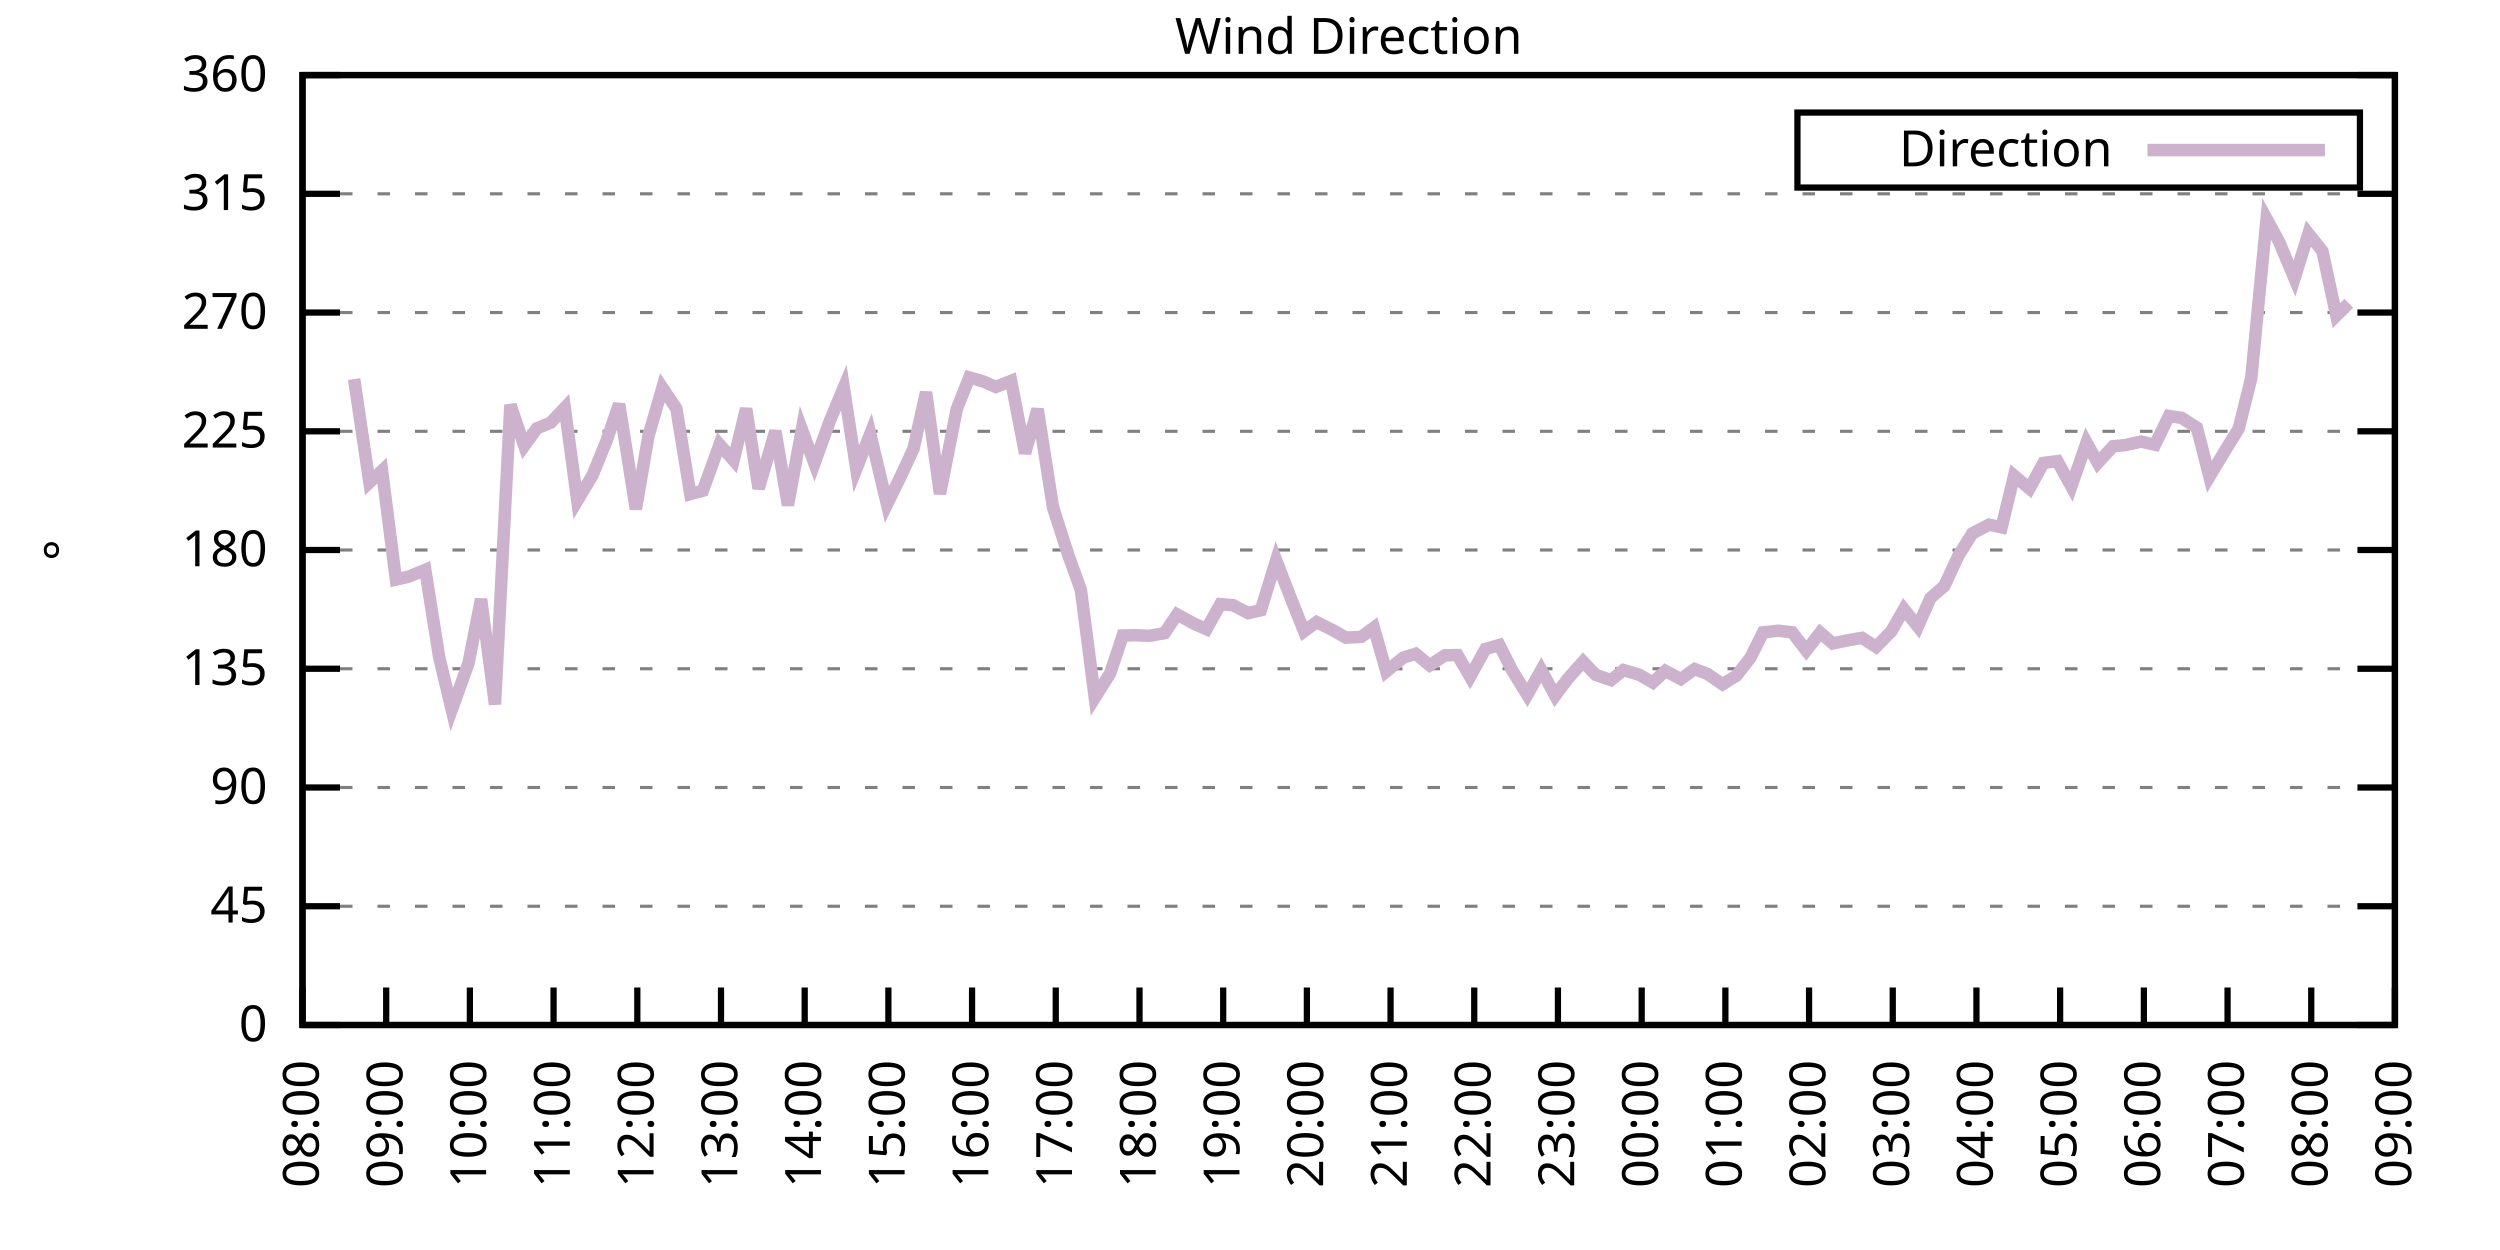
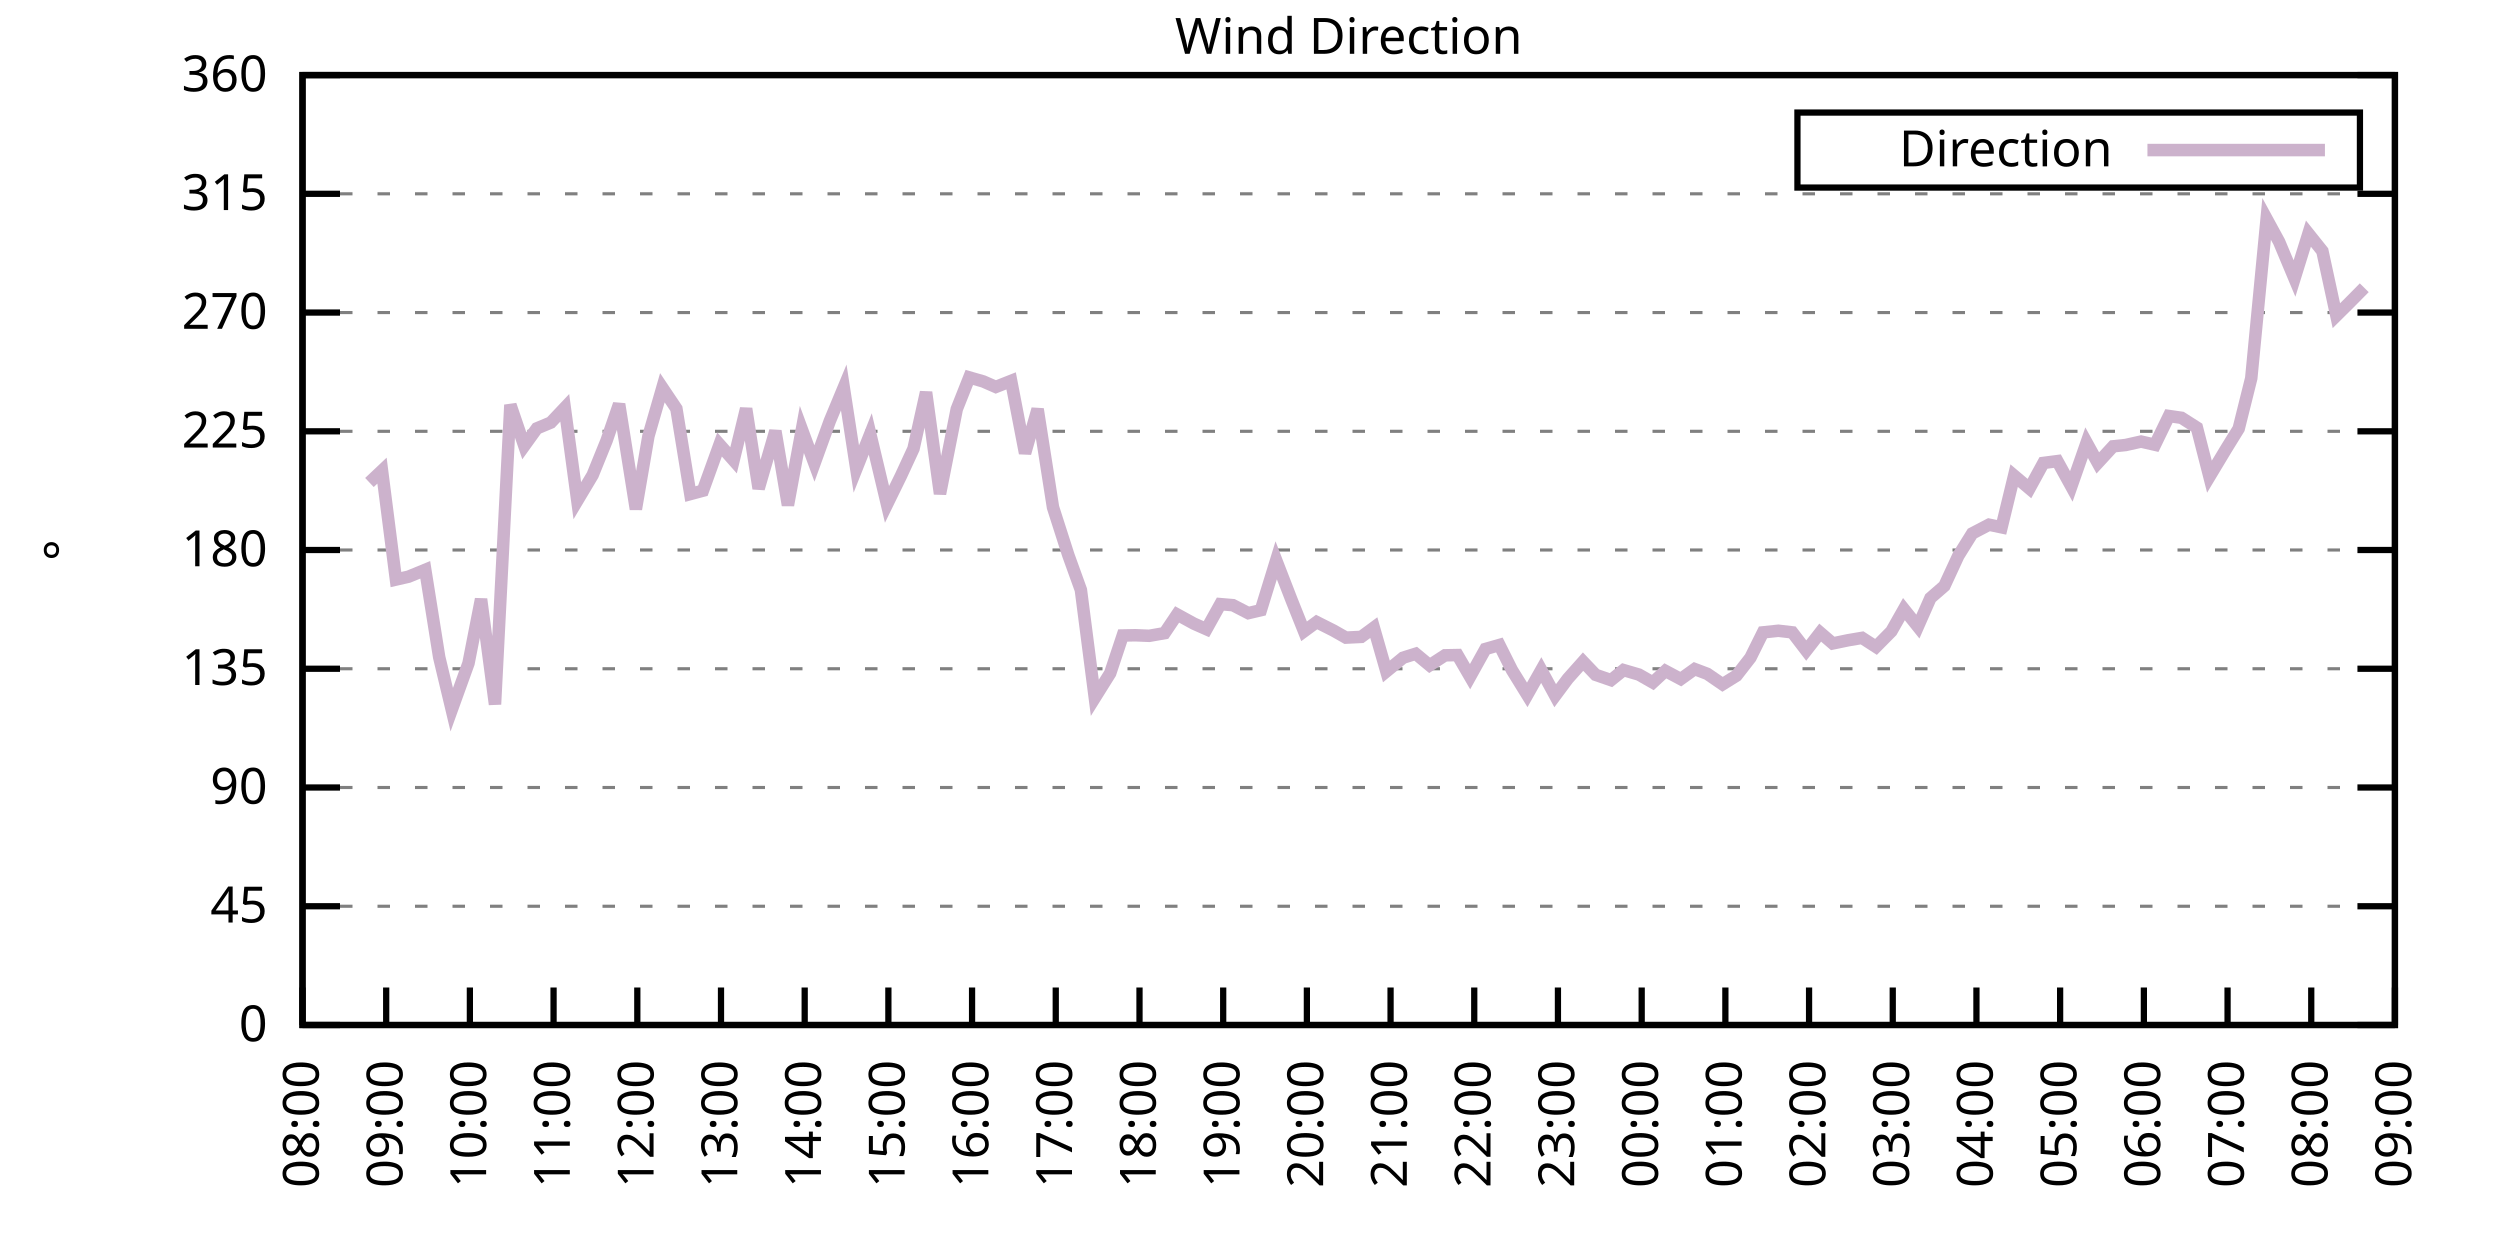
<svg xmlns="http://www.w3.org/2000/svg" xmlns:xlink="http://www.w3.org/1999/xlink" width="400" height="200" viewBox="0 0 400 200">
  <g id="gnuplot_canvas">
    <rect x="0" y="0" width="400" height="200" fill="none" />
    <defs>
      <circle id="gpDot" r="0.5" stroke-width="0.5" stroke="currentColor" />
      <path id="gpPt0" stroke-width="0.333" stroke="currentColor" d="M-1,0 h2 M0,-1 v2" />
      <path id="gpPt1" stroke-width="0.333" stroke="currentColor" d="M-1,-1 L1,1 M1,-1 L-1,1" />
      <path id="gpPt2" stroke-width="0.333" stroke="currentColor" d="M-1,0 L1,0 M0,-1 L0,1 M-1,-1 L1,1 M-1,1 L1,-1" />
      <rect id="gpPt3" stroke-width="0.333" stroke="currentColor" x="-1" y="-1" width="2" height="2" />
      <rect id="gpPt4" stroke-width="0.333" stroke="currentColor" fill="currentColor" x="-1" y="-1" width="2" height="2" />
      <circle id="gpPt5" stroke-width="0.333" stroke="currentColor" cx="0" cy="0" r="1" />
      <use xlink:href="#gpPt5" id="gpPt6" fill="currentColor" stroke="none" />
      <path id="gpPt7" stroke-width="0.333" stroke="currentColor" d="M0,-1.33 L-1.33,0.67 L1.33,0.67 z" />
      <use xlink:href="#gpPt7" id="gpPt8" fill="currentColor" stroke="none" />
      <use xlink:href="#gpPt7" id="gpPt9" stroke="currentColor" transform="rotate(180)" />
      <use xlink:href="#gpPt9" id="gpPt10" fill="currentColor" stroke="none" />
      <use xlink:href="#gpPt3" id="gpPt11" stroke="currentColor" transform="rotate(45)" />
      <use xlink:href="#gpPt11" id="gpPt12" fill="currentColor" stroke="none" />
      <path id="gpPt13" stroke-width="0.333" stroke="currentColor" d="M0,1.330 L1.265,0.411 L0.782,-1.067 L-0.782,-1.076 L-1.265,0.411 z" />
      <use xlink:href="#gpPt13" id="gpPt14" fill="currentColor" stroke="none" />
      <filter id="textbox" filterUnits="objectBoundingBox" x="0" y="0" height="1" width="1">
        <feFlood flood-color="white" flood-opacity="1" result="bgnd" />
        <feComposite in="SourceGraphic" in2="bgnd" operator="atop" />
      </filter>
      <filter id="greybox" filterUnits="objectBoundingBox" x="0" y="0" height="1" width="1">
        <feFlood flood-color="lightgrey" flood-opacity="1" result="grey" />
        <feComposite in="SourceGraphic" in2="grey" operator="atop" />
      </filter>
    </defs>
    <g fill="none" color="white" stroke="currentColor" stroke-width="1.00" stroke-linecap="butt" stroke-linejoin="miter">
</g>
    <g fill="none" color="black" stroke="currentColor" stroke-width="1.00" stroke-linecap="butt" stroke-linejoin="miter">
      <g stroke="none" shape-rendering="crispEdges">
        <polygon fill="rgb(255, 255, 255)" points="48.40,164.00 383.18,164.00 383.18,12.02 48.40,12.02 " />
      </g>
    </g>
    <g fill="none" color="black" stroke="currentColor" stroke-width="1.00" stroke-linecap="butt" stroke-linejoin="miter">
</g>
    <g fill="none" color="black" stroke="black" stroke-width="0.50" stroke-linecap="butt" stroke-linejoin="miter">
</g>
    <g fill="none" color="gray" stroke="currentColor" stroke-width="0.50" stroke-linecap="butt" stroke-linejoin="miter">
      <path stroke="gray" stroke-dasharray="2,4" class="gridline" d="M48.40,164.00 L383.19,164.00  " />
    </g>
    <g fill="none" color="gray" stroke="gray" stroke-width="1.00" stroke-linecap="butt" stroke-linejoin="miter">
</g>
    <g fill="none" color="black" stroke="currentColor" stroke-width="1.00" stroke-linecap="butt" stroke-linejoin="miter">
      <path stroke="black" d="M48.40,164.00 L54.40,164.00 M383.19,164.00 L377.19,164.00  " />
      <g transform="translate(42.80,166.60)" stroke="none" fill="black" font-family="Sans" font-size="8.00" text-anchor="end">
        <text>
          <tspan font-family="Sans"> 0</tspan>
        </text>
      </g>
    </g>
    <g fill="none" color="black" stroke="currentColor" stroke-width="1.00" stroke-linecap="butt" stroke-linejoin="miter">
</g>
    <g fill="none" color="black" stroke="black" stroke-width="0.50" stroke-linecap="butt" stroke-linejoin="miter">
</g>
    <g fill="none" color="gray" stroke="currentColor" stroke-width="0.50" stroke-linecap="butt" stroke-linejoin="miter">
      <path stroke="gray" stroke-dasharray="2,4" class="gridline" d="M48.40,145.00 L383.19,145.00  " />
    </g>
    <g fill="none" color="gray" stroke="gray" stroke-width="1.00" stroke-linecap="butt" stroke-linejoin="miter">
</g>
    <g fill="none" color="black" stroke="currentColor" stroke-width="1.00" stroke-linecap="butt" stroke-linejoin="miter">
      <path stroke="black" d="M48.40,145.00 L54.40,145.00 M383.19,145.00 L377.19,145.00  " />
      <g transform="translate(42.80,147.60)" stroke="none" fill="black" font-family="Sans" font-size="8.00" text-anchor="end">
        <text>
          <tspan font-family="Sans"> 45</tspan>
        </text>
      </g>
    </g>
    <g fill="none" color="black" stroke="currentColor" stroke-width="1.00" stroke-linecap="butt" stroke-linejoin="miter">
</g>
    <g fill="none" color="black" stroke="black" stroke-width="0.50" stroke-linecap="butt" stroke-linejoin="miter">
</g>
    <g fill="none" color="gray" stroke="currentColor" stroke-width="0.50" stroke-linecap="butt" stroke-linejoin="miter">
      <path stroke="gray" stroke-dasharray="2,4" class="gridline" d="M48.40,126.00 L383.19,126.00  " />
    </g>
    <g fill="none" color="gray" stroke="gray" stroke-width="1.00" stroke-linecap="butt" stroke-linejoin="miter">
</g>
    <g fill="none" color="black" stroke="currentColor" stroke-width="1.00" stroke-linecap="butt" stroke-linejoin="miter">
      <path stroke="black" d="M48.40,126.00 L54.40,126.00 M383.19,126.00 L377.19,126.00  " />
      <g transform="translate(42.80,128.60)" stroke="none" fill="black" font-family="Sans" font-size="8.00" text-anchor="end">
        <text>
          <tspan font-family="Sans"> 90</tspan>
        </text>
      </g>
    </g>
    <g fill="none" color="black" stroke="currentColor" stroke-width="1.00" stroke-linecap="butt" stroke-linejoin="miter">
</g>
    <g fill="none" color="black" stroke="black" stroke-width="0.50" stroke-linecap="butt" stroke-linejoin="miter">
</g>
    <g fill="none" color="gray" stroke="currentColor" stroke-width="0.50" stroke-linecap="butt" stroke-linejoin="miter">
      <path stroke="gray" stroke-dasharray="2,4" class="gridline" d="M48.40,107.00 L383.19,107.00  " />
    </g>
    <g fill="none" color="gray" stroke="gray" stroke-width="1.00" stroke-linecap="butt" stroke-linejoin="miter">
</g>
    <g fill="none" color="black" stroke="currentColor" stroke-width="1.00" stroke-linecap="butt" stroke-linejoin="miter">
      <path stroke="black" d="M48.40,107.00 L54.40,107.00 M383.19,107.00 L377.19,107.00  " />
      <g transform="translate(42.80,109.60)" stroke="none" fill="black" font-family="Sans" font-size="8.00" text-anchor="end">
        <text>
          <tspan font-family="Sans"> 135</tspan>
        </text>
      </g>
    </g>
    <g fill="none" color="black" stroke="currentColor" stroke-width="1.00" stroke-linecap="butt" stroke-linejoin="miter">
</g>
    <g fill="none" color="black" stroke="black" stroke-width="0.50" stroke-linecap="butt" stroke-linejoin="miter">
</g>
    <g fill="none" color="gray" stroke="currentColor" stroke-width="0.50" stroke-linecap="butt" stroke-linejoin="miter">
      <path stroke="gray" stroke-dasharray="2,4" class="gridline" d="M48.40,88.00 L383.19,88.00  " />
    </g>
    <g fill="none" color="gray" stroke="gray" stroke-width="1.00" stroke-linecap="butt" stroke-linejoin="miter">
</g>
    <g fill="none" color="black" stroke="currentColor" stroke-width="1.00" stroke-linecap="butt" stroke-linejoin="miter">
      <path stroke="black" d="M48.40,88.00 L54.40,88.00 M383.19,88.00 L377.19,88.00  " />
      <g transform="translate(42.80,90.60)" stroke="none" fill="black" font-family="Sans" font-size="8.00" text-anchor="end">
        <text>
          <tspan font-family="Sans"> 180</tspan>
        </text>
      </g>
    </g>
    <g fill="none" color="black" stroke="currentColor" stroke-width="1.00" stroke-linecap="butt" stroke-linejoin="miter">
</g>
    <g fill="none" color="black" stroke="black" stroke-width="0.50" stroke-linecap="butt" stroke-linejoin="miter">
</g>
    <g fill="none" color="gray" stroke="currentColor" stroke-width="0.50" stroke-linecap="butt" stroke-linejoin="miter">
      <path stroke="gray" stroke-dasharray="2,4" class="gridline" d="M48.40,69.01 L383.19,69.01  " />
    </g>
    <g fill="none" color="gray" stroke="gray" stroke-width="1.00" stroke-linecap="butt" stroke-linejoin="miter">
</g>
    <g fill="none" color="black" stroke="currentColor" stroke-width="1.00" stroke-linecap="butt" stroke-linejoin="miter">
      <path stroke="black" d="M48.40,69.01 L54.40,69.01 M383.19,69.01 L377.19,69.01  " />
      <g transform="translate(42.80,71.61)" stroke="none" fill="black" font-family="Sans" font-size="8.00" text-anchor="end">
        <text>
          <tspan font-family="Sans"> 225</tspan>
        </text>
      </g>
    </g>
    <g fill="none" color="black" stroke="currentColor" stroke-width="1.00" stroke-linecap="butt" stroke-linejoin="miter">
</g>
    <g fill="none" color="black" stroke="black" stroke-width="0.50" stroke-linecap="butt" stroke-linejoin="miter">
</g>
    <g fill="none" color="gray" stroke="currentColor" stroke-width="0.50" stroke-linecap="butt" stroke-linejoin="miter">
      <path stroke="gray" stroke-dasharray="2,4" class="gridline" d="M48.40,50.01 L383.19,50.01  " />
    </g>
    <g fill="none" color="gray" stroke="gray" stroke-width="1.00" stroke-linecap="butt" stroke-linejoin="miter">
</g>
    <g fill="none" color="black" stroke="currentColor" stroke-width="1.00" stroke-linecap="butt" stroke-linejoin="miter">
      <path stroke="black" d="M48.40,50.01 L54.40,50.01 M383.19,50.01 L377.19,50.01  " />
      <g transform="translate(42.80,52.61)" stroke="none" fill="black" font-family="Sans" font-size="8.00" text-anchor="end">
        <text>
          <tspan font-family="Sans"> 270</tspan>
        </text>
      </g>
    </g>
    <g fill="none" color="black" stroke="currentColor" stroke-width="1.00" stroke-linecap="butt" stroke-linejoin="miter">
</g>
    <g fill="none" color="black" stroke="black" stroke-width="0.50" stroke-linecap="butt" stroke-linejoin="miter">
</g>
    <g fill="none" color="gray" stroke="currentColor" stroke-width="0.50" stroke-linecap="butt" stroke-linejoin="miter">
      <path stroke="gray" stroke-dasharray="2,4" class="gridline" d="M48.40,31.01 L383.19,31.01  " />
    </g>
    <g fill="none" color="gray" stroke="gray" stroke-width="1.00" stroke-linecap="butt" stroke-linejoin="miter">
</g>
    <g fill="none" color="black" stroke="currentColor" stroke-width="1.00" stroke-linecap="butt" stroke-linejoin="miter">
      <path stroke="black" d="M48.40,31.01 L54.40,31.01 M383.19,31.01 L377.19,31.01  " />
      <g transform="translate(42.80,33.61)" stroke="none" fill="black" font-family="Sans" font-size="8.00" text-anchor="end">
        <text>
          <tspan font-family="Sans"> 315</tspan>
        </text>
      </g>
    </g>
    <g fill="none" color="black" stroke="currentColor" stroke-width="1.00" stroke-linecap="butt" stroke-linejoin="miter">
</g>
    <g fill="none" color="black" stroke="black" stroke-width="0.50" stroke-linecap="butt" stroke-linejoin="miter">
</g>
    <g fill="none" color="gray" stroke="currentColor" stroke-width="0.50" stroke-linecap="butt" stroke-linejoin="miter">
      <path stroke="gray" stroke-dasharray="2,4" class="gridline" d="M48.40,12.01 L383.19,12.01  " />
    </g>
    <g fill="none" color="gray" stroke="gray" stroke-width="1.00" stroke-linecap="butt" stroke-linejoin="miter">
</g>
    <g fill="none" color="black" stroke="currentColor" stroke-width="1.00" stroke-linecap="butt" stroke-linejoin="miter">
      <path stroke="black" d="M48.40,12.01 L54.40,12.01 M383.19,12.01 L377.19,12.01  " />
      <g transform="translate(42.80,14.61)" stroke="none" fill="black" font-family="Sans" font-size="8.00" text-anchor="end">
        <text>
          <tspan font-family="Sans"> 360</tspan>
        </text>
      </g>
    </g>
    <g fill="none" color="black" stroke="currentColor" stroke-width="1.00" stroke-linecap="butt" stroke-linejoin="miter">
      <path stroke="black" d="M48.40,164.00 L48.40,158.00  " />
      <g transform="translate(51.00,169.60) rotate(270.00)" stroke="none" fill="black" font-family="Sans" font-size="8.00" text-anchor="end">
        <text>
          <tspan font-family="Sans">08:00</tspan>
        </text>
      </g>
    </g>
    <g fill="none" color="black" stroke="currentColor" stroke-width="1.00" stroke-linecap="butt" stroke-linejoin="miter">
      <path stroke="black" d="M61.79,164.00 L61.79,158.00  " />
      <g transform="translate(64.39,169.60) rotate(270.00)" stroke="none" fill="black" font-family="Sans" font-size="8.00" text-anchor="end">
        <text>
          <tspan font-family="Sans">09:00</tspan>
        </text>
      </g>
    </g>
    <g fill="none" color="black" stroke="currentColor" stroke-width="1.00" stroke-linecap="butt" stroke-linejoin="miter">
      <path stroke="black" d="M75.18,164.00 L75.18,158.00  " />
      <g transform="translate(77.78,169.60) rotate(270.00)" stroke="none" fill="black" font-family="Sans" font-size="8.00" text-anchor="end">
        <text>
          <tspan font-family="Sans">10:00</tspan>
        </text>
      </g>
    </g>
    <g fill="none" color="black" stroke="currentColor" stroke-width="1.00" stroke-linecap="butt" stroke-linejoin="miter">
      <path stroke="black" d="M88.57,164.00 L88.57,158.00  " />
      <g transform="translate(91.17,169.60) rotate(270.00)" stroke="none" fill="black" font-family="Sans" font-size="8.00" text-anchor="end">
        <text>
          <tspan font-family="Sans">11:00</tspan>
        </text>
      </g>
    </g>
    <g fill="none" color="black" stroke="currentColor" stroke-width="1.00" stroke-linecap="butt" stroke-linejoin="miter">
      <path stroke="black" d="M101.97,164.00 L101.97,158.00  " />
      <g transform="translate(104.57,169.60) rotate(270.00)" stroke="none" fill="black" font-family="Sans" font-size="8.00" text-anchor="end">
        <text>
          <tspan font-family="Sans">12:00</tspan>
        </text>
      </g>
    </g>
    <g fill="none" color="black" stroke="currentColor" stroke-width="1.00" stroke-linecap="butt" stroke-linejoin="miter">
      <path stroke="black" d="M115.36,164.00 L115.36,158.00  " />
      <g transform="translate(117.96,169.60) rotate(270.00)" stroke="none" fill="black" font-family="Sans" font-size="8.00" text-anchor="end">
        <text>
          <tspan font-family="Sans">13:00</tspan>
        </text>
      </g>
    </g>
    <g fill="none" color="black" stroke="currentColor" stroke-width="1.00" stroke-linecap="butt" stroke-linejoin="miter">
      <path stroke="black" d="M128.75,164.00 L128.75,158.00  " />
      <g transform="translate(131.35,169.60) rotate(270.00)" stroke="none" fill="black" font-family="Sans" font-size="8.00" text-anchor="end">
        <text>
          <tspan font-family="Sans">14:00</tspan>
        </text>
      </g>
    </g>
    <g fill="none" color="black" stroke="currentColor" stroke-width="1.00" stroke-linecap="butt" stroke-linejoin="miter">
      <path stroke="black" d="M142.14,164.00 L142.14,158.00  " />
      <g transform="translate(144.74,169.60) rotate(270.00)" stroke="none" fill="black" font-family="Sans" font-size="8.00" text-anchor="end">
        <text>
          <tspan font-family="Sans">15:00</tspan>
        </text>
      </g>
    </g>
    <g fill="none" color="black" stroke="currentColor" stroke-width="1.00" stroke-linecap="butt" stroke-linejoin="miter">
      <path stroke="black" d="M155.53,164.00 L155.53,158.00  " />
      <g transform="translate(158.13,169.60) rotate(270.00)" stroke="none" fill="black" font-family="Sans" font-size="8.00" text-anchor="end">
        <text>
          <tspan font-family="Sans">16:00</tspan>
        </text>
      </g>
    </g>
    <g fill="none" color="black" stroke="currentColor" stroke-width="1.00" stroke-linecap="butt" stroke-linejoin="miter">
      <path stroke="black" d="M168.92,164.00 L168.92,158.00  " />
      <g transform="translate(171.52,169.60) rotate(270.00)" stroke="none" fill="black" font-family="Sans" font-size="8.00" text-anchor="end">
        <text>
          <tspan font-family="Sans">17:00</tspan>
        </text>
      </g>
    </g>
    <g fill="none" color="black" stroke="currentColor" stroke-width="1.00" stroke-linecap="butt" stroke-linejoin="miter">
      <path stroke="black" d="M182.32,164.00 L182.32,158.00  " />
      <g transform="translate(184.92,169.60) rotate(270.00)" stroke="none" fill="black" font-family="Sans" font-size="8.00" text-anchor="end">
        <text>
          <tspan font-family="Sans">18:00</tspan>
        </text>
      </g>
    </g>
    <g fill="none" color="black" stroke="currentColor" stroke-width="1.00" stroke-linecap="butt" stroke-linejoin="miter">
      <path stroke="black" d="M195.71,164.00 L195.71,158.00  " />
      <g transform="translate(198.31,169.60) rotate(270.00)" stroke="none" fill="black" font-family="Sans" font-size="8.00" text-anchor="end">
        <text>
          <tspan font-family="Sans">19:00</tspan>
        </text>
      </g>
    </g>
    <g fill="none" color="black" stroke="currentColor" stroke-width="1.00" stroke-linecap="butt" stroke-linejoin="miter">
      <path stroke="black" d="M209.10,164.00 L209.10,158.00  " />
      <g transform="translate(211.70,169.60) rotate(270.00)" stroke="none" fill="black" font-family="Sans" font-size="8.00" text-anchor="end">
        <text>
          <tspan font-family="Sans">20:00</tspan>
        </text>
      </g>
    </g>
    <g fill="none" color="black" stroke="currentColor" stroke-width="1.00" stroke-linecap="butt" stroke-linejoin="miter">
      <path stroke="black" d="M222.49,164.00 L222.49,158.00  " />
      <g transform="translate(225.09,169.60) rotate(270.00)" stroke="none" fill="black" font-family="Sans" font-size="8.00" text-anchor="end">
        <text>
          <tspan font-family="Sans">21:00</tspan>
        </text>
      </g>
    </g>
    <g fill="none" color="black" stroke="currentColor" stroke-width="1.00" stroke-linecap="butt" stroke-linejoin="miter">
      <path stroke="black" d="M235.88,164.00 L235.88,158.00  " />
      <g transform="translate(238.48,169.60) rotate(270.00)" stroke="none" fill="black" font-family="Sans" font-size="8.00" text-anchor="end">
        <text>
          <tspan font-family="Sans">22:00</tspan>
        </text>
      </g>
    </g>
    <g fill="none" color="black" stroke="currentColor" stroke-width="1.00" stroke-linecap="butt" stroke-linejoin="miter">
      <path stroke="black" d="M249.27,164.00 L249.27,158.00  " />
      <g transform="translate(251.87,169.60) rotate(270.00)" stroke="none" fill="black" font-family="Sans" font-size="8.00" text-anchor="end">
        <text>
          <tspan font-family="Sans">23:00</tspan>
        </text>
      </g>
    </g>
    <g fill="none" color="black" stroke="currentColor" stroke-width="1.00" stroke-linecap="butt" stroke-linejoin="miter">
      <path stroke="black" d="M262.67,164.00 L262.67,158.00  " />
      <g transform="translate(265.27,169.60) rotate(270.00)" stroke="none" fill="black" font-family="Sans" font-size="8.00" text-anchor="end">
        <text>
          <tspan font-family="Sans">00:00</tspan>
        </text>
      </g>
    </g>
    <g fill="none" color="black" stroke="currentColor" stroke-width="1.00" stroke-linecap="butt" stroke-linejoin="miter">
      <path stroke="black" d="M276.06,164.00 L276.06,158.00  " />
      <g transform="translate(278.66,169.60) rotate(270.00)" stroke="none" fill="black" font-family="Sans" font-size="8.00" text-anchor="end">
        <text>
          <tspan font-family="Sans">01:00</tspan>
        </text>
      </g>
    </g>
    <g fill="none" color="black" stroke="currentColor" stroke-width="1.00" stroke-linecap="butt" stroke-linejoin="miter">
      <path stroke="black" d="M289.45,164.00 L289.45,158.00  " />
      <g transform="translate(292.05,169.60) rotate(270.00)" stroke="none" fill="black" font-family="Sans" font-size="8.00" text-anchor="end">
        <text>
          <tspan font-family="Sans">02:00</tspan>
        </text>
      </g>
    </g>
    <g fill="none" color="black" stroke="currentColor" stroke-width="1.00" stroke-linecap="butt" stroke-linejoin="miter">
      <path stroke="black" d="M302.84,164.00 L302.84,158.00  " />
      <g transform="translate(305.44,169.60) rotate(270.00)" stroke="none" fill="black" font-family="Sans" font-size="8.00" text-anchor="end">
        <text>
          <tspan font-family="Sans">03:00</tspan>
        </text>
      </g>
    </g>
    <g fill="none" color="black" stroke="currentColor" stroke-width="1.00" stroke-linecap="butt" stroke-linejoin="miter">
      <path stroke="black" d="M316.23,164.00 L316.23,158.00  " />
      <g transform="translate(318.83,169.60) rotate(270.00)" stroke="none" fill="black" font-family="Sans" font-size="8.00" text-anchor="end">
        <text>
          <tspan font-family="Sans">04:00</tspan>
        </text>
      </g>
    </g>
    <g fill="none" color="black" stroke="currentColor" stroke-width="1.00" stroke-linecap="butt" stroke-linejoin="miter">
      <path stroke="black" d="M329.62,164.00 L329.62,158.00  " />
      <g transform="translate(332.22,169.60) rotate(270.00)" stroke="none" fill="black" font-family="Sans" font-size="8.00" text-anchor="end">
        <text>
          <tspan font-family="Sans">05:00</tspan>
        </text>
      </g>
    </g>
    <g fill="none" color="black" stroke="currentColor" stroke-width="1.00" stroke-linecap="butt" stroke-linejoin="miter">
      <path stroke="black" d="M343.02,164.00 L343.02,158.00  " />
      <g transform="translate(345.62,169.60) rotate(270.00)" stroke="none" fill="black" font-family="Sans" font-size="8.00" text-anchor="end">
        <text>
          <tspan font-family="Sans">06:00</tspan>
        </text>
      </g>
    </g>
    <g fill="none" color="black" stroke="currentColor" stroke-width="1.00" stroke-linecap="butt" stroke-linejoin="miter">
      <path stroke="black" d="M356.41,164.00 L356.41,158.00  " />
      <g transform="translate(359.01,169.60) rotate(270.00)" stroke="none" fill="black" font-family="Sans" font-size="8.00" text-anchor="end">
        <text>
          <tspan font-family="Sans">07:00</tspan>
        </text>
      </g>
    </g>
    <g fill="none" color="black" stroke="currentColor" stroke-width="1.00" stroke-linecap="butt" stroke-linejoin="miter">
      <path stroke="black" d="M369.80,164.00 L369.80,158.00  " />
      <g transform="translate(372.40,169.60) rotate(270.00)" stroke="none" fill="black" font-family="Sans" font-size="8.00" text-anchor="end">
        <text>
          <tspan font-family="Sans">08:00</tspan>
        </text>
      </g>
    </g>
    <g fill="none" color="black" stroke="currentColor" stroke-width="1.00" stroke-linecap="butt" stroke-linejoin="miter">
      <path stroke="black" d="M383.19,164.00 L383.19,158.00  " />
      <g transform="translate(385.79,169.60) rotate(270.00)" stroke="none" fill="black" font-family="Sans" font-size="8.00" text-anchor="end">
        <text>
          <tspan font-family="Sans">09:00</tspan>
        </text>
      </g>
    </g>
    <g fill="none" color="black" stroke="currentColor" stroke-width="1.00" stroke-linecap="butt" stroke-linejoin="miter">
</g>
    <g fill="none" color="black" stroke="currentColor" stroke-width="1.00" stroke-linecap="butt" stroke-linejoin="miter">
      <path stroke="black" d="M48.40,12.01 L48.40,164.00 L383.19,164.00 L383.19,12.01 L48.40,12.01 Z  " />
    </g>
    <g fill="none" color="black" stroke="currentColor" stroke-width="1.00" stroke-linecap="butt" stroke-linejoin="miter">
</g>
    <g fill="none" color="black" stroke="currentColor" stroke-width="1.00" stroke-linecap="butt" stroke-linejoin="miter">
      <path stroke="black" d="M287.59,30.01 L287.59,18.01 L377.59,18.01 L377.59,30.01 L287.59,30.01 Z  " />
    </g>
    <g id="Wind_direction_plot_1">
      <g fill="none" color="white" stroke="black" stroke-width="2.00" stroke-linecap="butt" stroke-linejoin="miter">
</g>
      <g fill="none" color="black" stroke="currentColor" stroke-width="2.00" stroke-linecap="butt" stroke-linejoin="miter">
        <g transform="translate(337.99,26.61)" stroke="none" fill="black" font-family="Sans" font-size="8.00" text-anchor="end">
          <text>
            <tspan font-family="Sans">Direction</tspan>
          </text>
        </g>
      </g>
      <g fill="none" color="black" stroke="currentColor" stroke-width="2.00" stroke-linecap="butt" stroke-linejoin="miter">
-         <path stroke="rgb(204, 178, 204)" d="M343.59,24.01 L371.99,24.01 M56.66,60.65 L59.11,77.20 L61.12,75.30 L63.35,92.73 L65.36,92.27 L68.04,91.17   L70.27,105.15 L72.28,113.55 L74.96,106.12 L76.97,95.86 L79.20,112.70 L81.66,64.78 L83.89,71.33 L85.90,68.54   L88.13,67.61 L90.36,65.25 L92.37,80.11 L94.82,76.01 L97.06,70.48 L99.06,64.66 L101.74,81.46 L103.75,69.77   L105.98,62.04 L108.22,65.38 L110.45,79.05 L112.46,78.51 L115.13,71.12 L117.37,73.65 L119.38,65.38 L121.38,78.17   L124.06,68.96 L126.07,80.83 L128.30,68.71 L130.31,74.16 L132.77,67.36 L135.00,62.00 L137.01,75.04 L139.24,69.43   L141.92,80.70 L144.15,76.14 L146.16,71.79 L148.17,62.76 L150.40,79.01 L153.08,65.46 L155.09,60.39 L157.32,61.03   L159.33,61.91 L161.78,60.94 L164.01,72.51 L166.02,65.46 L168.48,81.17 L170.93,88.81 L172.94,94.38 L175.17,111.65   L177.63,107.72 L179.64,101.68 L181.65,101.64 L183.88,101.73 L186.33,101.30 L188.34,98.31 L191.02,99.78 L193.03,100.67   L195.26,96.66 L197.27,96.83 L199.73,98.10 L201.73,97.63 L204.19,89.65 L206.64,95.98 L208.65,101.01 L210.66,99.53   L213.34,100.88 L215.35,102.02 L217.80,101.90 L219.81,100.42 L221.82,107.43 L224.50,105.23 L226.51,104.60 L228.74,106.45   L231.20,104.85 L233.20,104.81 L235.21,108.27 L237.67,103.84 L239.90,103.20 L241.91,107.21 L244.36,111.18 L246.60,107.21   L248.83,111.31 L250.84,108.61 L253.29,105.86 L255.30,107.97 L257.76,108.82 L259.76,107.21 L262.22,107.93 L264.45,109.20   L266.46,107.34 L268.92,108.65 L271.15,107.05 L273.16,107.81 L275.61,109.49 L277.84,108.10 L280.07,105.23 L282.08,101.18   L284.54,100.92 L286.77,101.18 L289.00,104.09 L291.23,101.22 L293.24,102.95 L295.70,102.44 L297.93,102.06 L300.16,103.50   L302.62,101.01 L304.63,97.46 L306.86,100.25 L308.87,95.69 L311.10,93.75 L313.33,88.93 L315.56,85.35 L318.24,83.95   L320.25,84.37 L322.26,76.10 L324.71,78.17 L326.95,74.07 L329.18,73.78 L331.41,77.83 L333.86,70.82 L335.65,74.07   L338.10,71.41 L340.11,71.20 L342.57,70.65 L344.80,71.16 L347.03,66.56 L349.04,66.85 L351.50,68.42 L353.51,76.27   L356.18,71.83 L358.19,68.58 L360.20,60.52 L362.66,35.02 L364.66,38.69 L367.12,44.56 L369.35,37.38 L371.58,40.17   L373.82,50.51 L375.82,48.53  " />
+         <path stroke="rgb(204, 178, 204)" d="M343.59,24.01 L371.99,24.01 M59.11,77.20 L61.12,75.30 L63.35,92.73 L65.36,92.27 L68.04,91.17 L70.27,105.15   L72.28,113.55 L74.96,106.12 L76.97,95.86 L79.20,112.70 L81.66,64.78 L83.89,71.33 L85.90,68.54 L88.13,67.61   L90.36,65.25 L92.37,80.11 L94.82,76.01 L97.06,70.48 L99.06,64.66 L101.74,81.46 L103.75,69.77 L105.98,62.04   L108.22,65.38 L110.45,79.05 L112.46,78.51 L115.13,71.12 L117.37,73.65 L119.38,65.38 L121.38,78.17 L124.06,68.96   L126.07,80.83 L128.30,68.71 L130.31,74.16 L132.77,67.36 L135.00,62.00 L137.01,75.04 L139.24,69.43 L141.92,80.70   L144.15,76.14 L146.16,71.79 L148.17,62.76 L150.40,79.01 L153.08,65.46 L155.09,60.39 L157.32,61.03 L159.33,61.91   L161.78,60.94 L164.01,72.51 L166.02,65.46 L168.48,81.17 L170.93,88.81 L172.94,94.38 L175.17,111.65 L177.63,107.72   L179.64,101.68 L181.65,101.64 L183.88,101.73 L186.33,101.30 L188.34,98.31 L191.02,99.78 L193.03,100.67 L195.26,96.66   L197.27,96.83 L199.73,98.10 L201.73,97.63 L204.19,89.65 L206.64,95.98 L208.65,101.01 L210.66,99.53 L213.34,100.88   L215.35,102.02 L217.80,101.90 L219.81,100.42 L221.82,107.43 L224.50,105.23 L226.51,104.60 L228.74,106.45 L231.20,104.85   L233.20,104.81 L235.21,108.27 L237.67,103.84 L239.90,103.20 L241.91,107.21 L244.36,111.18 L246.60,107.21 L248.83,111.31   L250.84,108.61 L253.29,105.86 L255.30,107.97 L257.76,108.82 L259.76,107.21 L262.22,107.93 L264.45,109.20 L266.46,107.34   L268.92,108.65 L271.15,107.05 L273.16,107.81 L275.61,109.49 L277.84,108.10 L280.07,105.23 L282.08,101.18 L284.54,100.92   L286.77,101.18 L289.00,104.09 L291.23,101.22 L293.24,102.95 L295.70,102.44 L297.93,102.06 L300.16,103.50 L302.62,101.01   L304.63,97.46 L306.86,100.25 L308.87,95.69 L311.10,93.75 L313.33,88.93 L315.56,85.35 L318.24,83.95 L320.25,84.37   L322.26,76.10 L324.71,78.17 L326.95,74.07 L329.18,73.78 L331.41,77.83 L333.86,70.82 L335.65,74.07 L338.10,71.41   L340.11,71.20 L342.57,70.65 L344.80,71.16 L347.03,66.56 L349.04,66.85 L351.50,68.42 L353.51,76.27 L356.18,71.83   L358.19,68.58 L360.20,60.52 L362.66,35.02 L364.66,38.69 L367.12,44.56 L369.35,37.38 L371.58,40.17 L373.82,50.51   L375.82,48.53 L378.28,46.04  " />
      </g>
    </g>
    <g fill="none" color="black" stroke="currentColor" stroke-width="2.00" stroke-linecap="butt" stroke-linejoin="miter">
</g>
    <g fill="none" color="black" stroke="black" stroke-width="1.00" stroke-linecap="butt" stroke-linejoin="miter">
</g>
    <g fill="none" color="black" stroke="currentColor" stroke-width="1.00" stroke-linecap="butt" stroke-linejoin="miter">
      <path stroke="black" d="M48.40,12.01 L48.40,164.00 L383.19,164.00 L383.19,12.01 L48.40,12.01 Z  " />
      <g transform="translate(12.80,88.01) rotate(270.00)" stroke="none" fill="black" font-family="Sans" font-size="8.00" text-anchor="middle">
        <text>
          <tspan font-family="Sans">°</tspan>
        </text>
      </g>
    </g>
    <g fill="none" color="black" stroke="currentColor" stroke-width="1.00" stroke-linecap="butt" stroke-linejoin="miter">
</g>
    <g fill="none" color="black" stroke="currentColor" stroke-width="1.00" stroke-linecap="butt" stroke-linejoin="miter">
      <g transform="translate(215.79,8.61)" stroke="none" fill="black" font-family="Sans" font-size="8.00" text-anchor="middle">
        <text>
          <tspan font-family="Sans">Wind Direction</tspan>
        </text>
      </g>
    </g>
    <g fill="none" color="black" stroke="currentColor" stroke-width="1.00" stroke-linecap="butt" stroke-linejoin="miter">
</g>
  </g>
</svg>
